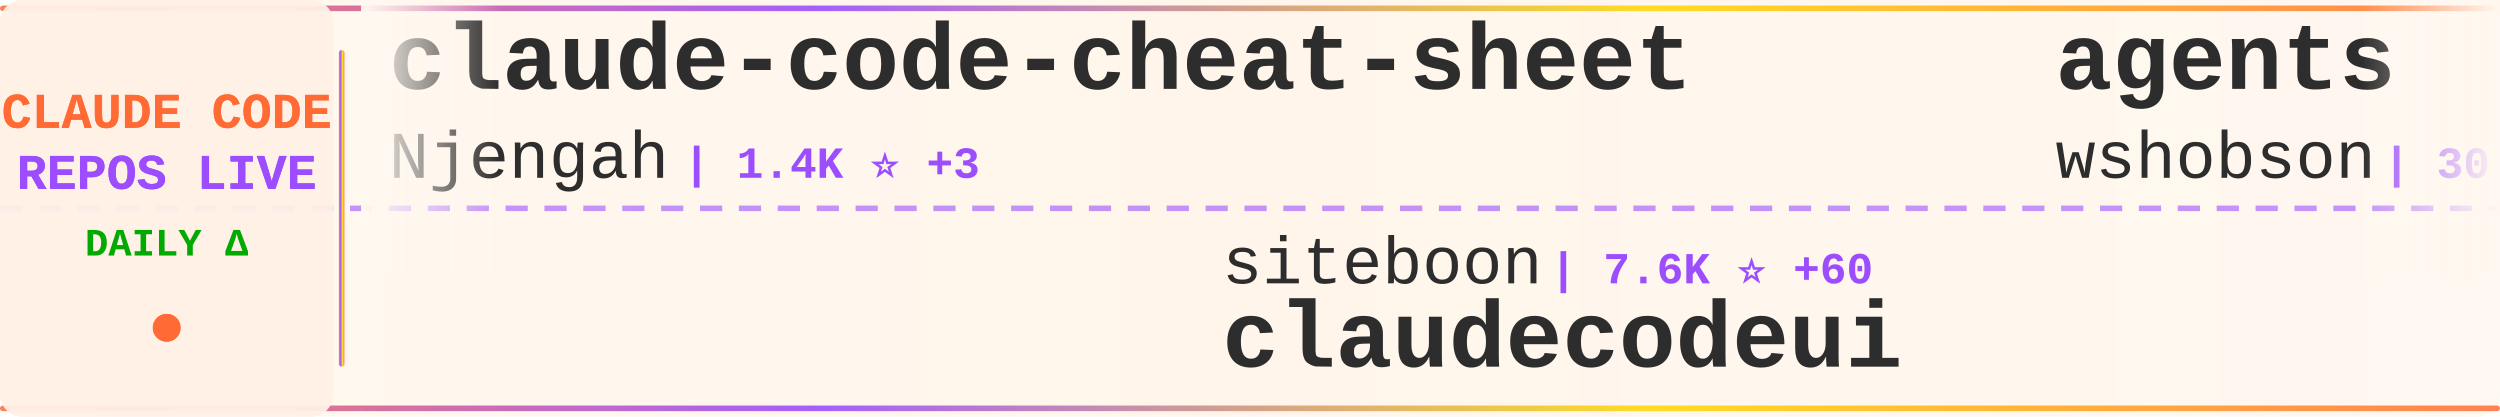
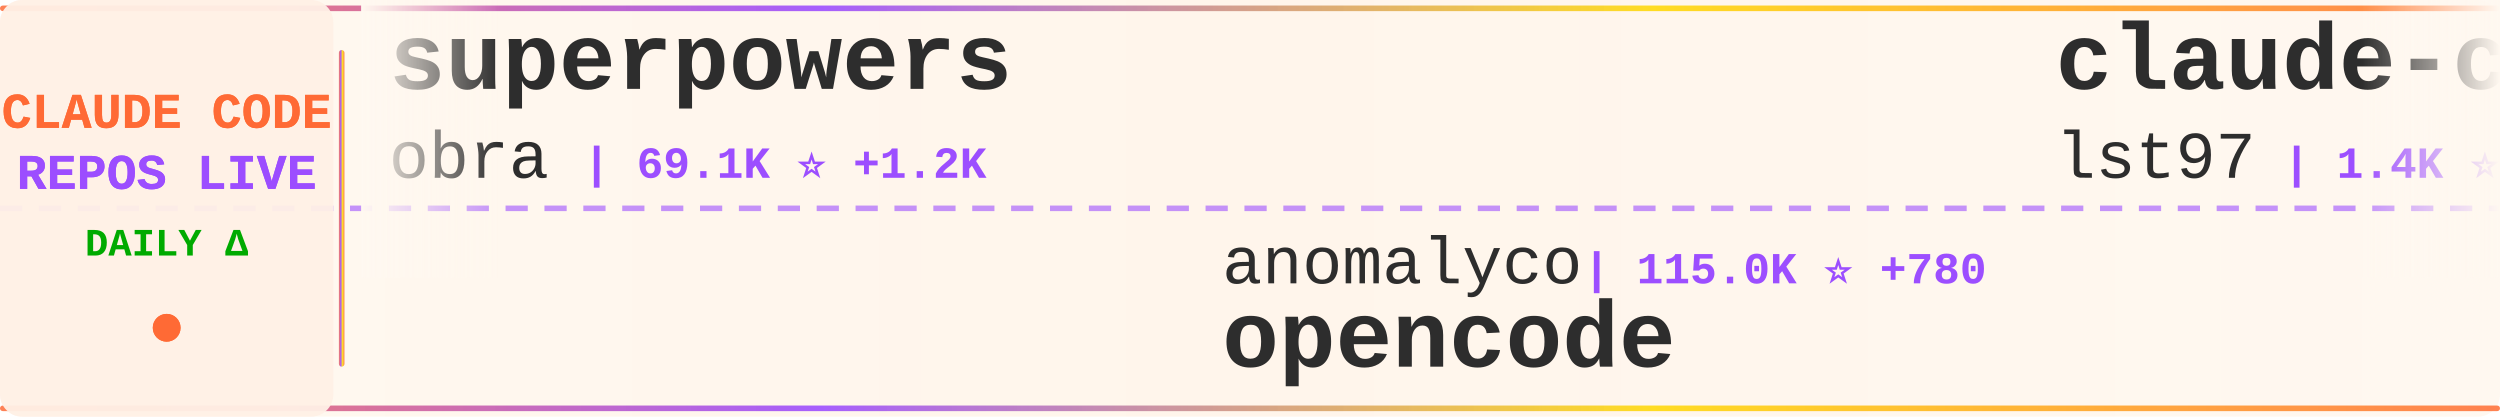
<svg xmlns="http://www.w3.org/2000/svg" width="900" height="150">
  <defs>
    <linearGradient id="tickerBg" x1="0%" y1="0%" x2="100%" y2="0%">
      <stop offset="0%" style="stop-color:#fff8f0;stop-opacity:0.98" />
      <stop offset="50%" style="stop-color:#fff5eb;stop-opacity:1" />
      <stop offset="100%" style="stop-color:#fff8f0;stop-opacity:0.98" />
    </linearGradient>
    <linearGradient id="borderGrad" x1="0%" y1="0%" x2="100%" y2="0%">
      <stop offset="0%" style="stop-color:#FF6B35;stop-opacity:0.85">
        <animate attributeName="stop-opacity" values="0.85;1;0.85" dur="2s" repeatCount="indefinite" />
      </stop>
      <stop offset="33%" style="stop-color:#9C4EFF;stop-opacity:0.9">
        <animate attributeName="stop-opacity" values="0.9;1;0.9" dur="2.2s" repeatCount="indefinite" />
      </stop>
      <stop offset="66%" style="stop-color:#FFD700;stop-opacity:0.85">
        <animate attributeName="stop-opacity" values="0.85;1;0.85" dur="1.8s" repeatCount="indefinite" />
      </stop>
      <stop offset="100%" style="stop-color:#FF6B35;stop-opacity:0.85">
        <animate attributeName="stop-opacity" values="0.85;1;0.85" dur="2s" repeatCount="indefinite" />
      </stop>
    </linearGradient>
    <filter id="textGlow">
      <feGaussianBlur stdDeviation="0.15" result="coloredBlur" />
      <feMerge>
        <feMergeNode in="coloredBlur" />
        <feMergeNode in="SourceGraphic" />
      </feMerge>
    </filter>
    <filter id="metricGlow">
      <feGaussianBlur stdDeviation="0.2" result="coloredBlur" />
      <feMerge>
        <feMergeNode in="coloredBlur" />
        <feMergeNode in="SourceGraphic" />
      </feMerge>
    </filter>
    <linearGradient id="leftFade" x1="0%" y1="0%" x2="100%" y2="0%">
      <stop offset="0%" style="stop-color:#fff8f0;stop-opacity:1" />
      <stop offset="100%" style="stop-color:#fff8f0;stop-opacity:0" />
    </linearGradient>
    <linearGradient id="rightFade" x1="0%" y1="0%" x2="100%" y2="0%">
      <stop offset="0%" style="stop-color:#fff8f0;stop-opacity:0" />
      <stop offset="100%" style="stop-color:#fff8f0;stop-opacity:1" />
    </linearGradient>
  </defs>
  <rect width="900" height="150" fill="url(#tickerBg)" rx="8" />
  <rect x="0" y="2" width="900" height="2" fill="url(#borderGrad)" rx="1" />
  <rect x="0" y="146" width="900" height="2" fill="url(#borderGrad)" rx="1" />
  <line x1="0" y1="75" x2="900" y2="75" stroke="#9C4EFF" stroke-width="2" stroke-dasharray="8 6" opacity="0.6" />
  <rect x="0" y="0" width="120" height="150" fill="#fff0e6" opacity="0.95" rx="8" />
  <text x="60" y="46" font-family="'Courier New', monospace" font-size="18" font-weight="bold" fill="#FF6B35" text-anchor="middle" filter="url(#textGlow)">
    CLAUDE CODE
  </text>
  <text x="60" y="68" font-family="'Courier New', monospace" font-size="18" font-weight="bold" fill="#9C4EFF" text-anchor="middle" filter="url(#textGlow)">
    REPOS LIVE
  </text>
  <text x="60" y="92" font-family="'Courier New', monospace" font-size="14" font-weight="bold" fill="#00aa00" text-anchor="middle">
    DAILY Δ
  </text>
  <circle cx="60" cy="118" r="5" fill="#FF6B35" filter="url(#metricGlow)">
    <animate attributeName="r" values="4;6;4" dur="1.5s" repeatCount="indefinite" />
    <animate attributeName="opacity" values="0.6;1;0.6" dur="1.5s" repeatCount="indefinite" />
  </circle>
  <rect x="122" y="18" width="2" height="114" fill="url(#borderGrad)" rx="1" />
  <clipPath id="tickerClip">
    <rect x="130" y="0" width="770" height="150" />
  </clipPath>
  <g clip-path="url(#tickerClip)">
    <g id="tickerItems">
      <animateTransform attributeName="transform" attributeType="XML" type="translate" from="0 0" to="-3000 0" dur="54s" repeatCount="indefinite" />
      <g transform="translate(0, 0)">
-         <text x="140" y="32" font-family="'Courier New', monospace" font-size="34" font-weight="bold" fill="#2d2d2d">claude-code-cheat-sheet</text>
-         <text x="140" y="64" font-family="'Courier New', monospace" font-size="24" font-weight="normal" fill="#2d2d2d" opacity="1.0">Njengah</text>
-         <text x="246" y="64" font-family="'Courier New', monospace" font-size="16" font-weight="bold" fill="#9C4EFF"> | 1.4K ⭐ +3</text>
+         <text x="140" y="32" font-family="'Courier New', monospace" font-size="34" font-weight="bold" fill="#2d2d2d">superpowers</text>
+         <text x="140" y="64" font-family="'Courier New', monospace" font-size="24" font-weight="normal" fill="#2d2d2d" opacity="1.0">obra</text>
+         <text x="210" y="64" font-family="'Courier New', monospace" font-size="16" font-weight="bold" fill="#9C4EFF"> | 69.1K ⭐ +1.2K</text>
      </g>
      <g transform="translate(300, 0)">
-         <text x="140" y="102" font-family="'Courier New', monospace" font-size="24" font-weight="normal" fill="#2d2d2d" opacity="1.0">siteboon</text>
-         <text x="258" y="102" font-family="'Courier New', monospace" font-size="16" font-weight="bold" fill="#9C4EFF"> | 7.6K ⭐ +60</text>
-         <text x="140" y="132" font-family="'Courier New', monospace" font-size="34" font-weight="bold" fill="#2d2d2d">claudecodeui</text>
+         <text x="140" y="102" font-family="'Courier New', monospace" font-size="24" font-weight="normal" fill="#2d2d2d" opacity="1.0">anomalyco</text>
+         <text x="270" y="102" font-family="'Courier New', monospace" font-size="16" font-weight="bold" fill="#9C4EFF"> | 115.0K ⭐ +780</text>
+         <text x="140" y="132" font-family="'Courier New', monospace" font-size="34" font-weight="bold" fill="#2d2d2d">opencode</text>
      </g>
      <g transform="translate(600, 0)">
-         <text x="140" y="32" font-family="'Courier New', monospace" font-size="34" font-weight="bold" fill="#2d2d2d">agents</text>
-         <text x="140" y="64" font-family="'Courier New', monospace" font-size="24" font-weight="normal" fill="#2d2d2d" opacity="1.0">wshobson</text>
-         <text x="258" y="64" font-family="'Courier New', monospace" font-size="16" font-weight="bold" fill="#9C4EFF"> | 30.0K ⭐ +128</text>
+         <text x="140" y="32" font-family="'Courier New', monospace" font-size="34" font-weight="bold" fill="#2d2d2d">claude-code-sub-agents</text>
+         <text x="140" y="64" font-family="'Courier New', monospace" font-size="24" font-weight="normal" fill="#2d2d2d" opacity="1.0">lst97</text>
+         <text x="222" y="64" font-family="'Courier New', monospace" font-size="16" font-weight="bold" fill="#9C4EFF"> | 1.4K ⭐ +1</text>
      </g>
      <g transform="translate(900, 0)">
-         <text x="140" y="102" font-family="'Courier New', monospace" font-size="24" font-weight="normal" fill="#2d2d2d" opacity="1.0">obra</text>
-         <text x="210" y="102" font-family="'Courier New', monospace" font-size="16" font-weight="bold" fill="#9C4EFF"> | 68.8K ⭐ +1.1K</text>
-         <text x="140" y="132" font-family="'Courier New', monospace" font-size="34" font-weight="bold" fill="#2d2d2d">superpowers</text>
+         <text x="140" y="102" font-family="'Courier New', monospace" font-size="24" font-weight="normal" fill="#2d2d2d" opacity="1.0">lyconear</text>
+         <text x="258" y="102" font-family="'Courier New', monospace" font-size="16" font-weight="bold" fill="#9C4EFF"> | 4 ⭐</text>
+         <text x="140" y="132" font-family="'Courier New', monospace" font-size="34" font-weight="bold" fill="#2d2d2d">Claude-Code</text>
      </g>
      <g transform="translate(1200, 0)">
-         <text x="140" y="32" font-family="'Courier New', monospace" font-size="34" font-weight="bold" fill="#2d2d2d">claude-code-docs</text>
-         <text x="140" y="64" font-family="'Courier New', monospace" font-size="24" font-weight="normal" fill="#2d2d2d" opacity="1.0">ericbuess</text>
-         <text x="270" y="64" font-family="'Courier New', monospace" font-size="16" font-weight="bold" fill="#9C4EFF"> | 712 ⭐ +2</text>
+         <text x="140" y="32" font-family="'Courier New', monospace" font-size="34" font-weight="bold" fill="#2d2d2d">claude-code-spec-workflo...</text>
+         <text x="140" y="64" font-family="'Courier New', monospace" font-size="24" font-weight="normal" fill="#2d2d2d" opacity="1.0">Pimzino</text>
+         <text x="246" y="64" font-family="'Courier New', monospace" font-size="16" font-weight="bold" fill="#9C4EFF"> | 3.5K ⭐ +5</text>
      </g>
      <g transform="translate(1500, 0)">
        <text x="140" y="102" font-family="'Courier New', monospace" font-size="24" font-weight="normal" fill="#2d2d2d" opacity="1.0">ghuntley</text>
        <text x="258" y="102" font-family="'Courier New', monospace" font-size="16" font-weight="bold" fill="#9C4EFF"> | 850 ⭐</text>
        <text x="140" y="132" font-family="'Courier New', monospace" font-size="34" font-weight="bold" fill="#2d2d2d">claude-code-source-code-...</text>
      </g>
      <g transform="translate(1800, 0)">
-         <text x="140" y="32" font-family="'Courier New', monospace" font-size="34" font-weight="bold" fill="#2d2d2d">claude-code-showcase</text>
-         <text x="140" y="64" font-family="'Courier New', monospace" font-size="24" font-weight="normal" fill="#2d2d2d" opacity="1.0">ChrisWiles</text>
-         <text x="282" y="64" font-family="'Courier New', monospace" font-size="16" font-weight="bold" fill="#9C4EFF"> | 5.4K ⭐ +8</text>
+         <text x="140" y="32" font-family="'Courier New', monospace" font-size="34" font-weight="bold" fill="#2d2d2d">claude-code-webui</text>
+         <text x="140" y="64" font-family="'Courier New', monospace" font-size="24" font-weight="normal" fill="#2d2d2d" opacity="1.0">sugyan</text>
+         <text x="234" y="64" font-family="'Courier New', monospace" font-size="16" font-weight="bold" fill="#9C4EFF"> | 941 ⭐ +3</text>
      </g>
      <g transform="translate(2100, 0)">
+         <text x="140" y="102" font-family="'Courier New', monospace" font-size="24" font-weight="normal" fill="#2d2d2d" opacity="1.0">wasabeef</text>
+         <text x="258" y="102" font-family="'Courier New', monospace" font-size="16" font-weight="bold" fill="#9C4EFF"> | 1.0K ⭐ +2</text>
+         <text x="140" y="132" font-family="'Courier New', monospace" font-size="34" font-weight="bold" fill="#2d2d2d">claude-code-cookbook</text>
+       </g>
+       <g transform="translate(2400, 0)">
+         <text x="140" y="32" font-family="'Courier New', monospace" font-size="34" font-weight="bold" fill="#2d2d2d">openskills</text>
+         <text x="140" y="64" font-family="'Courier New', monospace" font-size="24" font-weight="normal" fill="#2d2d2d" opacity="1.0">numman-ali</text>
+         <text x="282" y="64" font-family="'Courier New', monospace" font-size="16" font-weight="bold" fill="#9C4EFF"> | 8.7K ⭐ +46</text>
+       </g>
+       <g transform="translate(2700, 0)">
        <text x="140" y="102" font-family="'Courier New', monospace" font-size="24" font-weight="normal" fill="#2d2d2d" opacity="1.0">peterkrueck</text>
        <text x="294" y="102" font-family="'Courier New', monospace" font-size="16" font-weight="bold" fill="#9C4EFF"> | 1.3K ⭐ +2</text>
        <text x="140" y="132" font-family="'Courier New', monospace" font-size="34" font-weight="bold" fill="#2d2d2d">Claude-Code-Development-...</text>
      </g>
-       <g transform="translate(2400, 0)">
-         <text x="140" y="32" font-family="'Courier New', monospace" font-size="34" font-weight="bold" fill="#2d2d2d">ClaudeCodeAgents</text>
-         <text x="140" y="64" font-family="'Courier New', monospace" font-size="24" font-weight="normal" fill="#2d2d2d" opacity="1.0">darcyegb</text>
-         <text x="258" y="64" font-family="'Courier New', monospace" font-size="16" font-weight="bold" fill="#9C4EFF"> | 573 ⭐ +3</text>
-       </g>
-       <g transform="translate(2700, 0)">
-         <text x="140" y="102" font-family="'Courier New', monospace" font-size="24" font-weight="normal" fill="#2d2d2d" opacity="1.0">affaan-m</text>
-         <text x="258" y="102" font-family="'Courier New', monospace" font-size="16" font-weight="bold" fill="#9C4EFF"> | 58.3K ⭐ +1.5K</text>
-         <text x="140" y="132" font-family="'Courier New', monospace" font-size="34" font-weight="bold" fill="#2d2d2d">everything-claude-code</text>
-       </g>
      <g transform="translate(3000, 0)">
-         <text x="140" y="32" font-family="'Courier New', monospace" font-size="34" font-weight="bold" fill="#2d2d2d">claude-code-cheat-sheet</text>
-         <text x="140" y="64" font-family="'Courier New', monospace" font-size="24" font-weight="normal" fill="#2d2d2d" opacity="1.0">Njengah</text>
-         <text x="246" y="64" font-family="'Courier New', monospace" font-size="16" font-weight="bold" fill="#9C4EFF"> | 1.4K ⭐ +3</text>
+         <text x="140" y="32" font-family="'Courier New', monospace" font-size="34" font-weight="bold" fill="#2d2d2d">superpowers</text>
+         <text x="140" y="64" font-family="'Courier New', monospace" font-size="24" font-weight="normal" fill="#2d2d2d" opacity="1.0">obra</text>
+         <text x="210" y="64" font-family="'Courier New', monospace" font-size="16" font-weight="bold" fill="#9C4EFF"> | 69.1K ⭐ +1.2K</text>
      </g>
      <g transform="translate(3300, 0)">
-         <text x="140" y="102" font-family="'Courier New', monospace" font-size="24" font-weight="normal" fill="#2d2d2d" opacity="1.0">siteboon</text>
-         <text x="258" y="102" font-family="'Courier New', monospace" font-size="16" font-weight="bold" fill="#9C4EFF"> | 7.6K ⭐ +60</text>
-         <text x="140" y="132" font-family="'Courier New', monospace" font-size="34" font-weight="bold" fill="#2d2d2d">claudecodeui</text>
+         <text x="140" y="102" font-family="'Courier New', monospace" font-size="24" font-weight="normal" fill="#2d2d2d" opacity="1.0">anomalyco</text>
+         <text x="270" y="102" font-family="'Courier New', monospace" font-size="16" font-weight="bold" fill="#9C4EFF"> | 115.0K ⭐ +780</text>
+         <text x="140" y="132" font-family="'Courier New', monospace" font-size="34" font-weight="bold" fill="#2d2d2d">opencode</text>
      </g>
      <g transform="translate(3600, 0)">
-         <text x="140" y="32" font-family="'Courier New', monospace" font-size="34" font-weight="bold" fill="#2d2d2d">agents</text>
-         <text x="140" y="64" font-family="'Courier New', monospace" font-size="24" font-weight="normal" fill="#2d2d2d" opacity="1.0">wshobson</text>
-         <text x="258" y="64" font-family="'Courier New', monospace" font-size="16" font-weight="bold" fill="#9C4EFF"> | 30.0K ⭐ +128</text>
+         <text x="140" y="32" font-family="'Courier New', monospace" font-size="34" font-weight="bold" fill="#2d2d2d">claude-code-sub-agents</text>
+         <text x="140" y="64" font-family="'Courier New', monospace" font-size="24" font-weight="normal" fill="#2d2d2d" opacity="1.0">lst97</text>
+         <text x="222" y="64" font-family="'Courier New', monospace" font-size="16" font-weight="bold" fill="#9C4EFF"> | 1.4K ⭐ +1</text>
      </g>
      <g transform="translate(3900, 0)">
-         <text x="140" y="102" font-family="'Courier New', monospace" font-size="24" font-weight="normal" fill="#2d2d2d" opacity="1.0">obra</text>
-         <text x="210" y="102" font-family="'Courier New', monospace" font-size="16" font-weight="bold" fill="#9C4EFF"> | 68.8K ⭐ +1.1K</text>
-         <text x="140" y="132" font-family="'Courier New', monospace" font-size="34" font-weight="bold" fill="#2d2d2d">superpowers</text>
+         <text x="140" y="102" font-family="'Courier New', monospace" font-size="24" font-weight="normal" fill="#2d2d2d" opacity="1.0">lyconear</text>
+         <text x="258" y="102" font-family="'Courier New', monospace" font-size="16" font-weight="bold" fill="#9C4EFF"> | 4 ⭐</text>
+         <text x="140" y="132" font-family="'Courier New', monospace" font-size="34" font-weight="bold" fill="#2d2d2d">Claude-Code</text>
      </g>
    </g>
  </g>
  <rect x="130" y="0" width="50" height="100" fill="url(#leftFade)" />
  <rect x="850" y="0" width="50" height="100" fill="url(#rightFade)" />
</svg>
